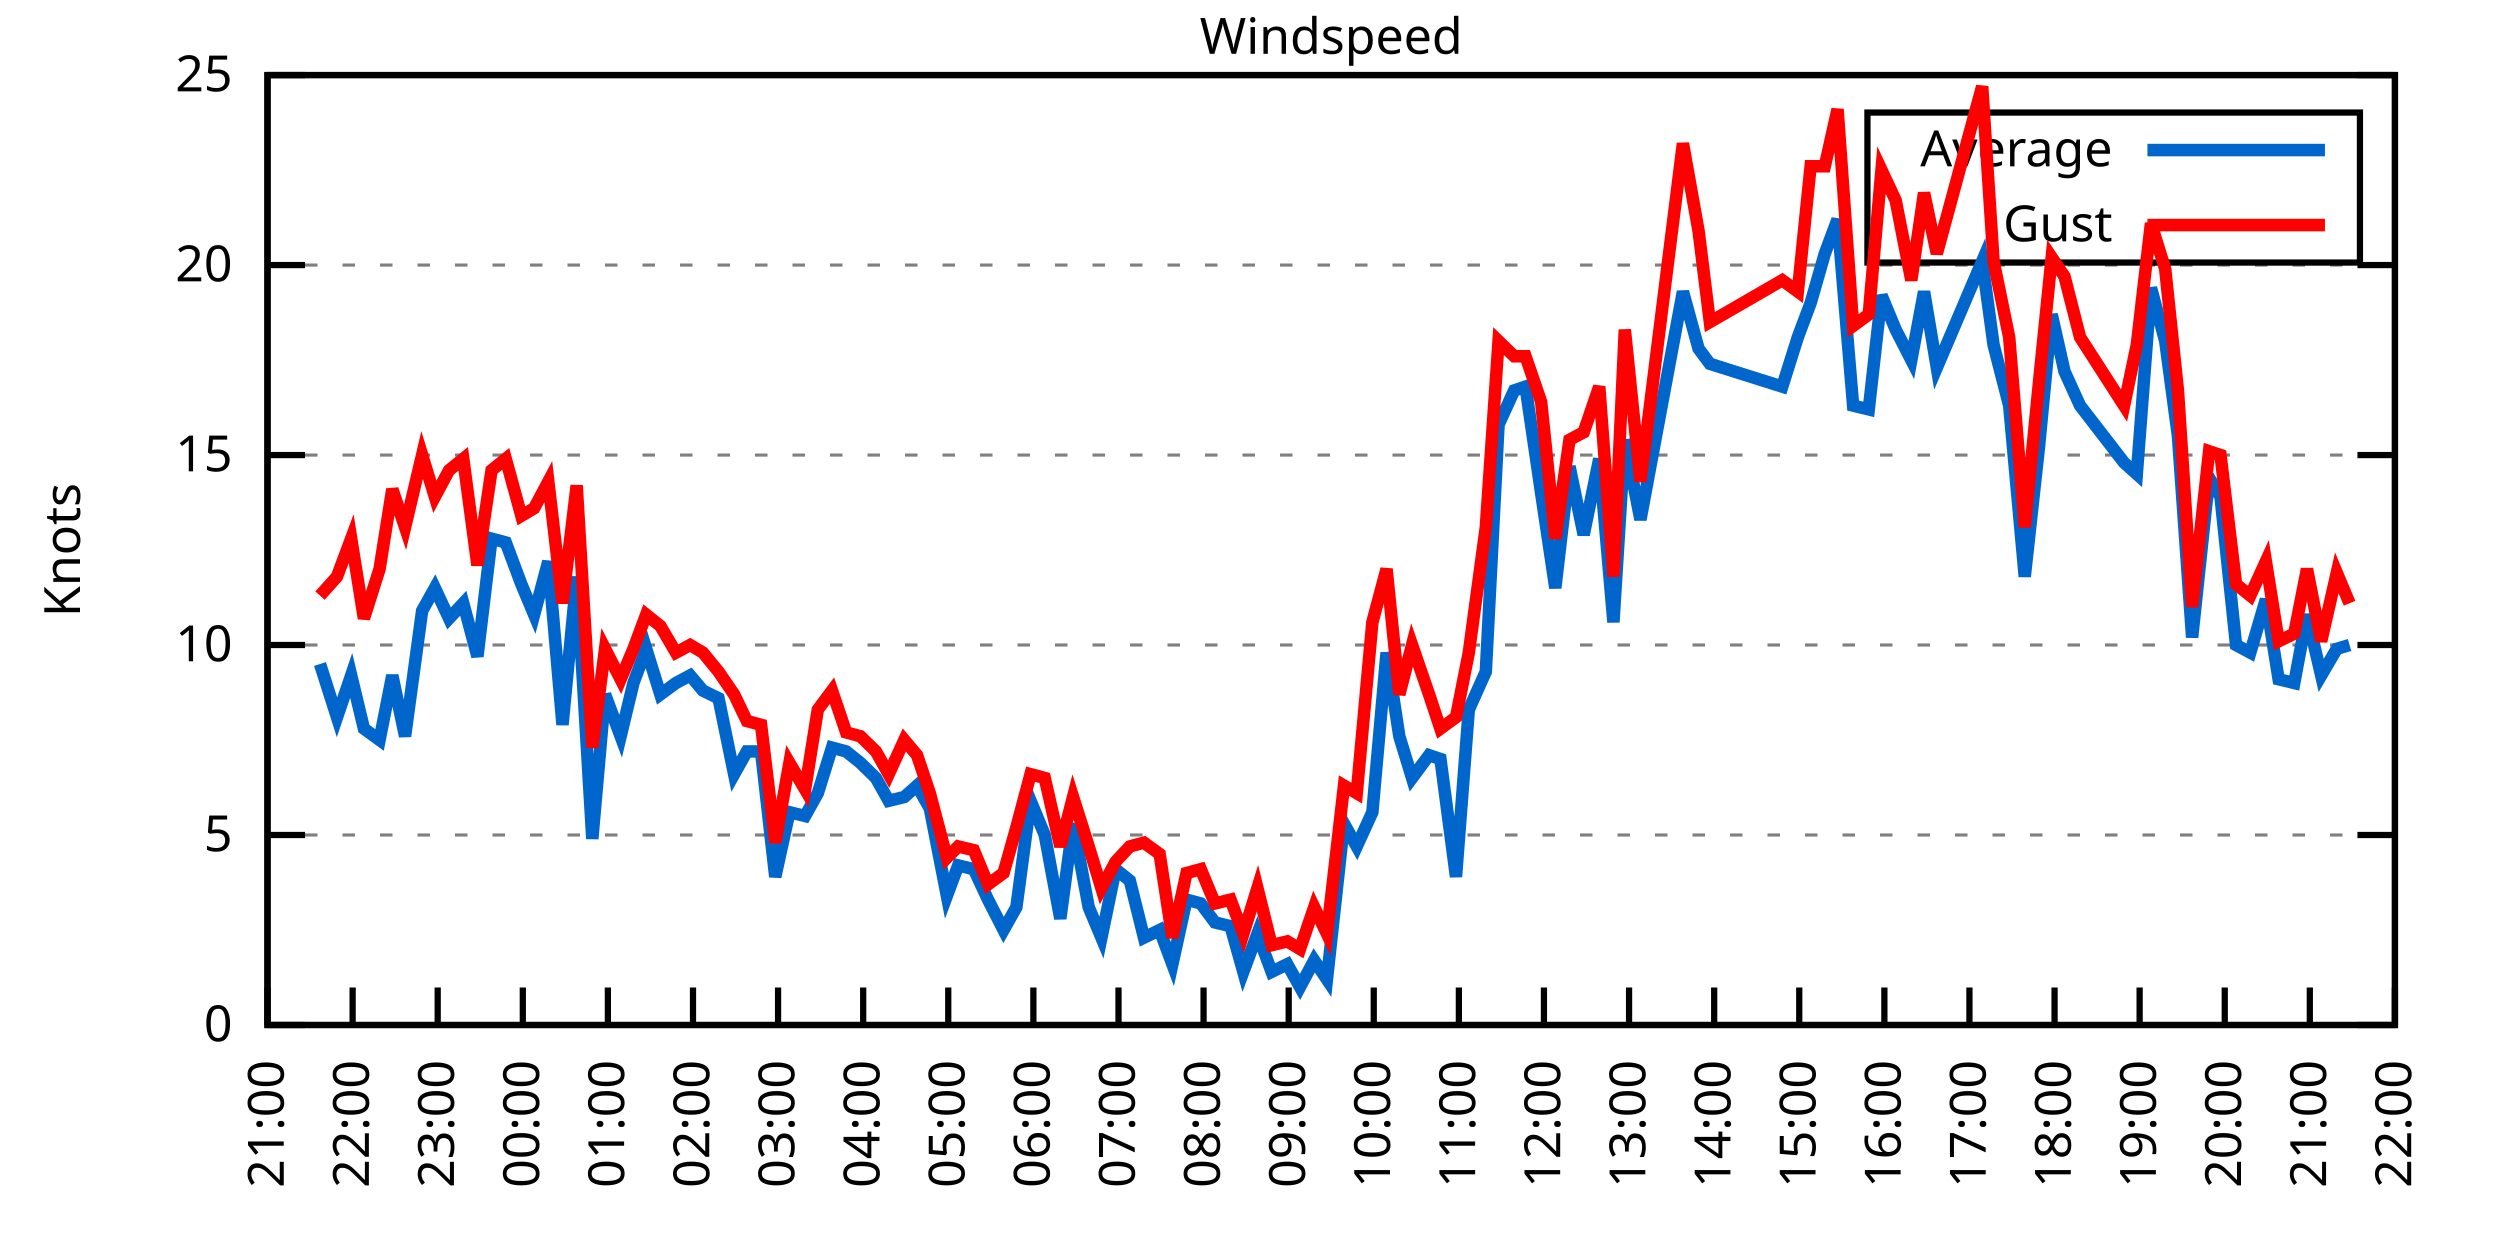
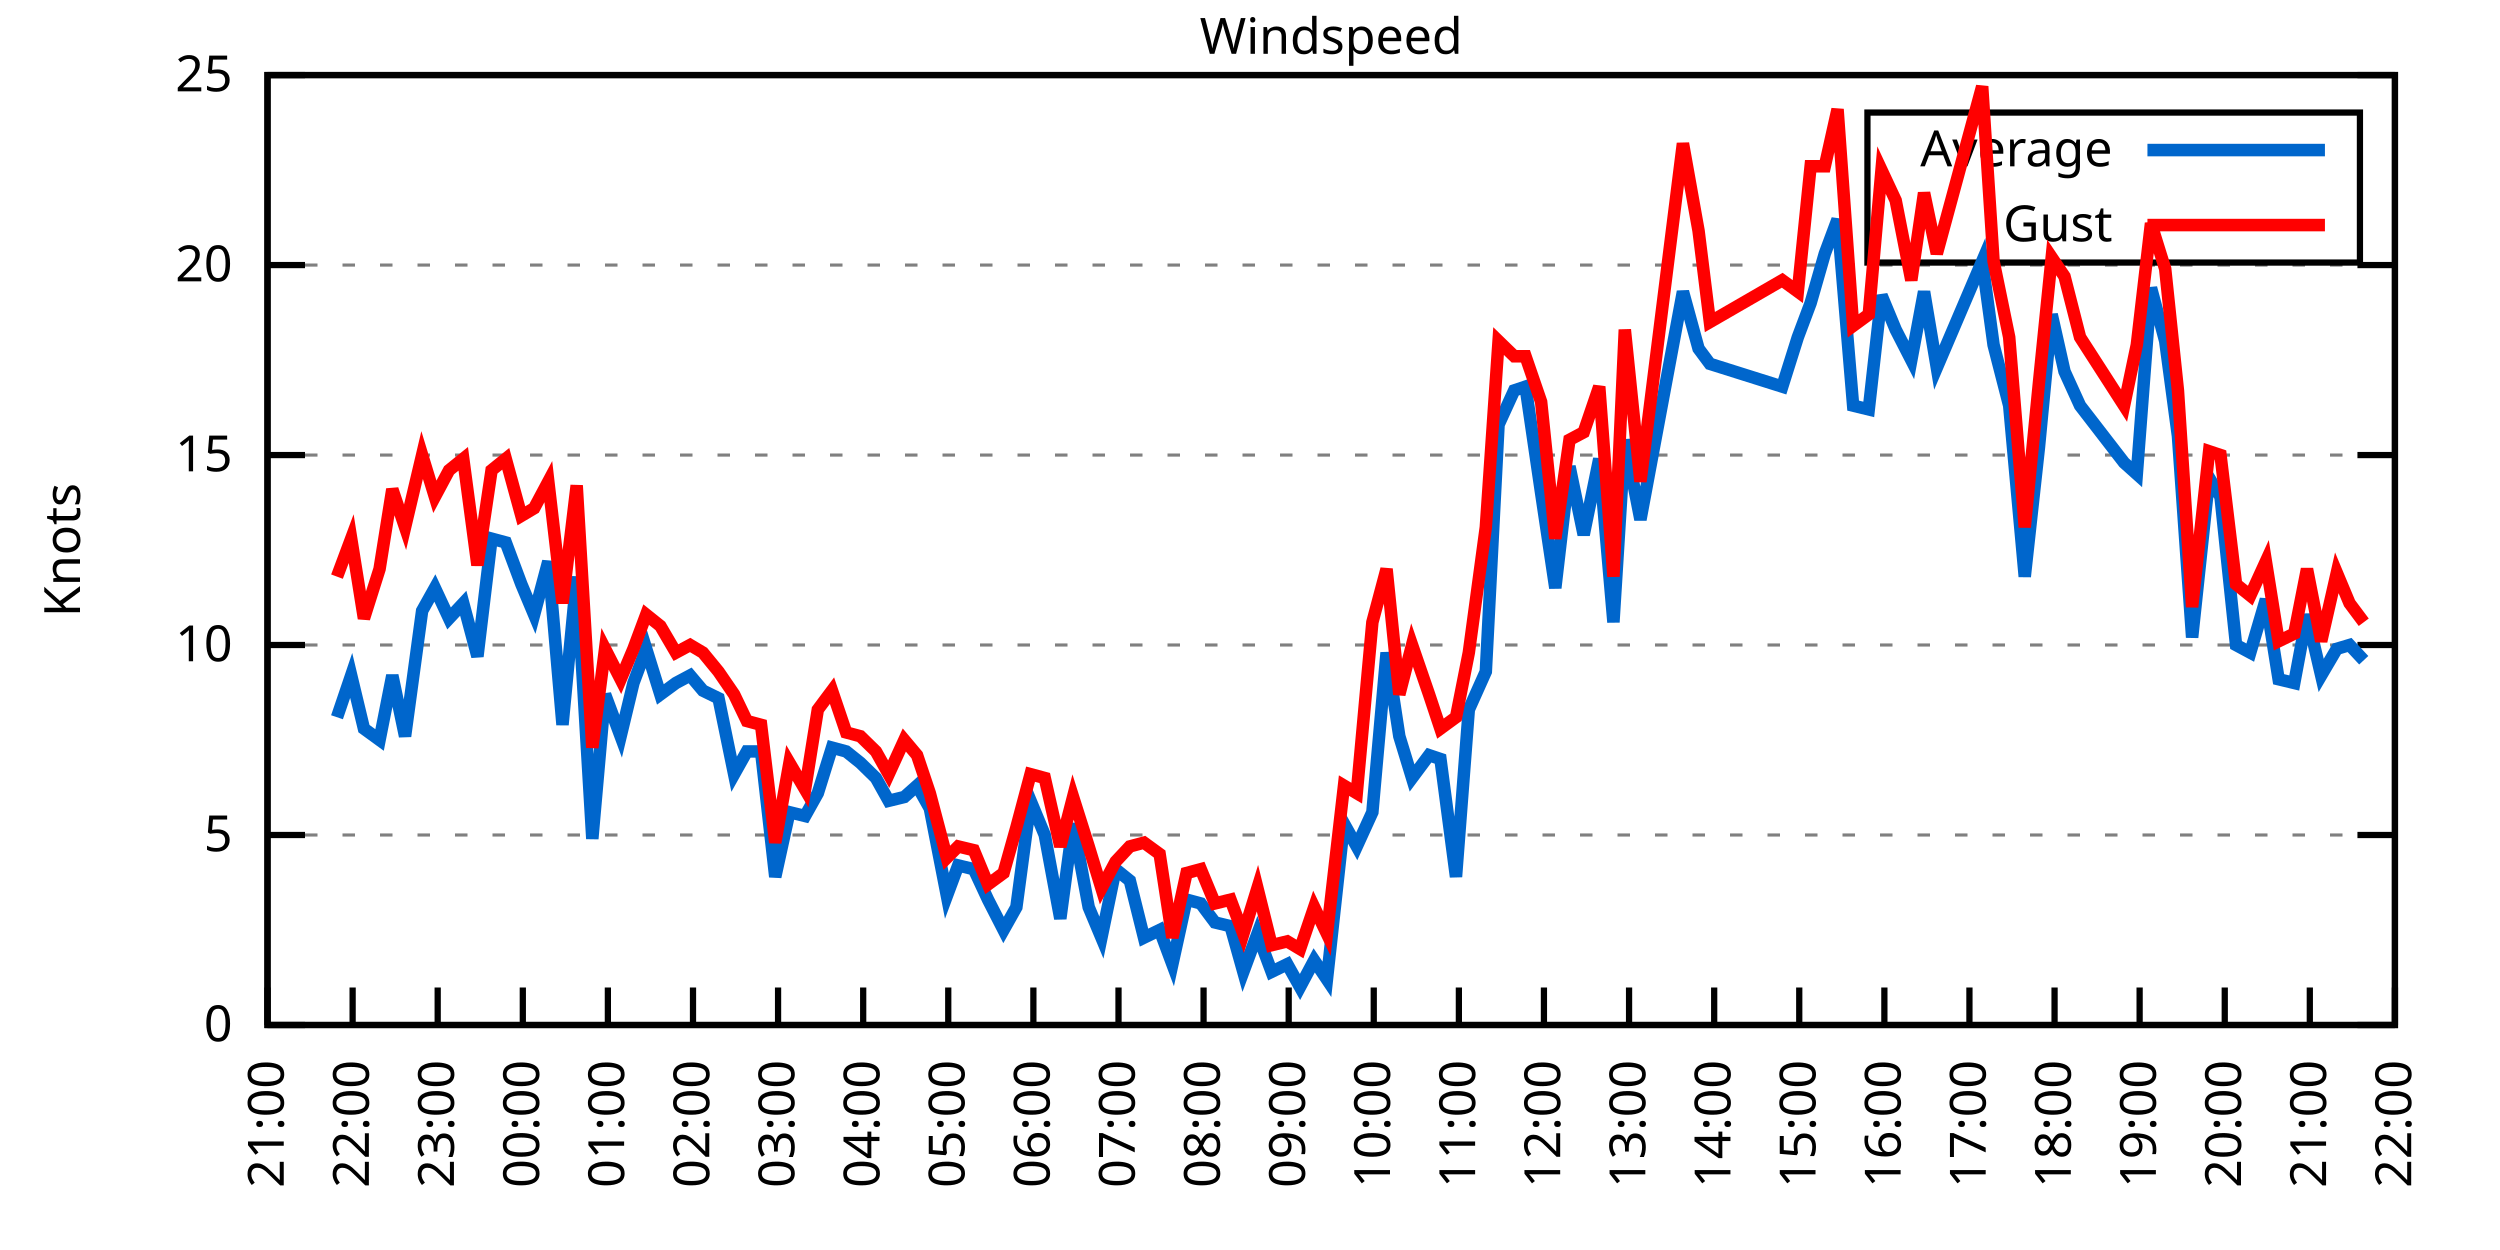
<svg xmlns="http://www.w3.org/2000/svg" xmlns:xlink="http://www.w3.org/1999/xlink" width="400" height="200" viewBox="0 0 400 200">
  <g id="gnuplot_canvas">
    <rect x="0" y="0" width="400" height="200" fill="none" />
    <defs>
      <circle id="gpDot" r="0.5" stroke-width="0.5" stroke="currentColor" />
      <path id="gpPt0" stroke-width="0.333" stroke="currentColor" d="M-1,0 h2 M0,-1 v2" />
      <path id="gpPt1" stroke-width="0.333" stroke="currentColor" d="M-1,-1 L1,1 M1,-1 L-1,1" />
      <path id="gpPt2" stroke-width="0.333" stroke="currentColor" d="M-1,0 L1,0 M0,-1 L0,1 M-1,-1 L1,1 M-1,1 L1,-1" />
      <rect id="gpPt3" stroke-width="0.333" stroke="currentColor" x="-1" y="-1" width="2" height="2" />
      <rect id="gpPt4" stroke-width="0.333" stroke="currentColor" fill="currentColor" x="-1" y="-1" width="2" height="2" />
      <circle id="gpPt5" stroke-width="0.333" stroke="currentColor" cx="0" cy="0" r="1" />
      <use xlink:href="#gpPt5" id="gpPt6" fill="currentColor" stroke="none" />
      <path id="gpPt7" stroke-width="0.333" stroke="currentColor" d="M0,-1.33 L-1.33,0.67 L1.33,0.67 z" />
      <use xlink:href="#gpPt7" id="gpPt8" fill="currentColor" stroke="none" />
      <use xlink:href="#gpPt7" id="gpPt9" stroke="currentColor" transform="rotate(180)" />
      <use xlink:href="#gpPt9" id="gpPt10" fill="currentColor" stroke="none" />
      <use xlink:href="#gpPt3" id="gpPt11" stroke="currentColor" transform="rotate(45)" />
      <use xlink:href="#gpPt11" id="gpPt12" fill="currentColor" stroke="none" />
      <path id="gpPt13" stroke-width="0.333" stroke="currentColor" d="M0,1.330 L1.265,0.411 L0.782,-1.067 L-0.782,-1.076 L-1.265,0.411 z" />
      <use xlink:href="#gpPt13" id="gpPt14" fill="currentColor" stroke="none" />
      <filter id="textbox" filterUnits="objectBoundingBox" x="0" y="0" height="1" width="1">
        <feFlood flood-color="white" flood-opacity="1" result="bgnd" />
        <feComposite in="SourceGraphic" in2="bgnd" operator="atop" />
      </filter>
      <filter id="greybox" filterUnits="objectBoundingBox" x="0" y="0" height="1" width="1">
        <feFlood flood-color="lightgrey" flood-opacity="1" result="grey" />
        <feComposite in="SourceGraphic" in2="grey" operator="atop" />
      </filter>
    </defs>
    <g fill="none" color="white" stroke="currentColor" stroke-width="1.00" stroke-linecap="butt" stroke-linejoin="miter">
</g>
    <g fill="none" color="black" stroke="currentColor" stroke-width="1.00" stroke-linecap="butt" stroke-linejoin="miter">
      <g stroke="none" shape-rendering="crispEdges">
        <polygon fill="rgb(255, 255, 255)" points="42.80,164.00 383.18,164.00 383.18,12.02 42.80,12.02 " />
      </g>
    </g>
    <g fill="none" color="black" stroke="currentColor" stroke-width="1.00" stroke-linecap="butt" stroke-linejoin="miter">
</g>
    <g fill="none" color="black" stroke="black" stroke-width="0.50" stroke-linecap="butt" stroke-linejoin="miter">
</g>
    <g fill="none" color="gray" stroke="currentColor" stroke-width="0.50" stroke-linecap="butt" stroke-linejoin="miter">
      <path stroke="gray" stroke-dasharray="2,4" class="gridline" d="M42.80,164.00 L383.19,164.00  " />
    </g>
    <g fill="none" color="gray" stroke="gray" stroke-width="1.00" stroke-linecap="butt" stroke-linejoin="miter">
</g>
    <g fill="none" color="black" stroke="currentColor" stroke-width="1.00" stroke-linecap="butt" stroke-linejoin="miter">
      <path stroke="black" d="M42.80,164.00 L48.80,164.00 M383.19,164.00 L377.19,164.00  " />
      <g transform="translate(37.20,166.60)" stroke="none" fill="black" font-family="Sans" font-size="8.00" text-anchor="end">
        <text>
          <tspan font-family="Sans"> 0</tspan>
        </text>
      </g>
    </g>
    <g fill="none" color="black" stroke="currentColor" stroke-width="1.00" stroke-linecap="butt" stroke-linejoin="miter">
</g>
    <g fill="none" color="black" stroke="black" stroke-width="0.50" stroke-linecap="butt" stroke-linejoin="miter">
</g>
    <g fill="none" color="gray" stroke="currentColor" stroke-width="0.50" stroke-linecap="butt" stroke-linejoin="miter">
      <path stroke="gray" stroke-dasharray="2,4" class="gridline" d="M42.80,133.60 L383.19,133.60  " />
    </g>
    <g fill="none" color="gray" stroke="gray" stroke-width="1.00" stroke-linecap="butt" stroke-linejoin="miter">
</g>
    <g fill="none" color="black" stroke="currentColor" stroke-width="1.00" stroke-linecap="butt" stroke-linejoin="miter">
      <path stroke="black" d="M42.80,133.60 L48.80,133.60 M383.19,133.60 L377.19,133.60  " />
      <g transform="translate(37.20,136.20)" stroke="none" fill="black" font-family="Sans" font-size="8.00" text-anchor="end">
        <text>
          <tspan font-family="Sans"> 5</tspan>
        </text>
      </g>
    </g>
    <g fill="none" color="black" stroke="currentColor" stroke-width="1.00" stroke-linecap="butt" stroke-linejoin="miter">
</g>
    <g fill="none" color="black" stroke="black" stroke-width="0.50" stroke-linecap="butt" stroke-linejoin="miter">
</g>
    <g fill="none" color="gray" stroke="currentColor" stroke-width="0.50" stroke-linecap="butt" stroke-linejoin="miter">
      <path stroke="gray" stroke-dasharray="2,4" class="gridline" d="M42.80,103.20 L383.19,103.20  " />
    </g>
    <g fill="none" color="gray" stroke="gray" stroke-width="1.00" stroke-linecap="butt" stroke-linejoin="miter">
</g>
    <g fill="none" color="black" stroke="currentColor" stroke-width="1.00" stroke-linecap="butt" stroke-linejoin="miter">
      <path stroke="black" d="M42.80,103.20 L48.80,103.20 M383.19,103.20 L377.19,103.20  " />
      <g transform="translate(37.20,105.80)" stroke="none" fill="black" font-family="Sans" font-size="8.00" text-anchor="end">
        <text>
          <tspan font-family="Sans"> 10</tspan>
        </text>
      </g>
    </g>
    <g fill="none" color="black" stroke="currentColor" stroke-width="1.00" stroke-linecap="butt" stroke-linejoin="miter">
</g>
    <g fill="none" color="black" stroke="black" stroke-width="0.50" stroke-linecap="butt" stroke-linejoin="miter">
</g>
    <g fill="none" color="gray" stroke="currentColor" stroke-width="0.50" stroke-linecap="butt" stroke-linejoin="miter">
      <path stroke="gray" stroke-dasharray="2,4" class="gridline" d="M42.80,72.81 L383.19,72.81  " />
    </g>
    <g fill="none" color="gray" stroke="gray" stroke-width="1.00" stroke-linecap="butt" stroke-linejoin="miter">
</g>
    <g fill="none" color="black" stroke="currentColor" stroke-width="1.00" stroke-linecap="butt" stroke-linejoin="miter">
      <path stroke="black" d="M42.80,72.81 L48.80,72.81 M383.19,72.81 L377.19,72.81  " />
      <g transform="translate(37.20,75.41)" stroke="none" fill="black" font-family="Sans" font-size="8.00" text-anchor="end">
        <text>
          <tspan font-family="Sans"> 15</tspan>
        </text>
      </g>
    </g>
    <g fill="none" color="black" stroke="currentColor" stroke-width="1.00" stroke-linecap="butt" stroke-linejoin="miter">
</g>
    <g fill="none" color="black" stroke="black" stroke-width="0.50" stroke-linecap="butt" stroke-linejoin="miter">
</g>
    <g fill="none" color="gray" stroke="currentColor" stroke-width="0.50" stroke-linecap="butt" stroke-linejoin="miter">
      <path stroke="gray" stroke-dasharray="2,4" class="gridline" d="M42.80,42.41 L383.19,42.41  " />
    </g>
    <g fill="none" color="gray" stroke="gray" stroke-width="1.00" stroke-linecap="butt" stroke-linejoin="miter">
</g>
    <g fill="none" color="black" stroke="currentColor" stroke-width="1.00" stroke-linecap="butt" stroke-linejoin="miter">
      <path stroke="black" d="M42.80,42.41 L48.80,42.41 M383.19,42.41 L377.19,42.41  " />
      <g transform="translate(37.20,45.01)" stroke="none" fill="black" font-family="Sans" font-size="8.00" text-anchor="end">
        <text>
          <tspan font-family="Sans"> 20</tspan>
        </text>
      </g>
    </g>
    <g fill="none" color="black" stroke="currentColor" stroke-width="1.00" stroke-linecap="butt" stroke-linejoin="miter">
</g>
    <g fill="none" color="black" stroke="black" stroke-width="0.50" stroke-linecap="butt" stroke-linejoin="miter">
</g>
    <g fill="none" color="gray" stroke="currentColor" stroke-width="0.50" stroke-linecap="butt" stroke-linejoin="miter">
      <path stroke="gray" stroke-dasharray="2,4" class="gridline" d="M42.80,12.01 L383.19,12.01  " />
    </g>
    <g fill="none" color="gray" stroke="gray" stroke-width="1.00" stroke-linecap="butt" stroke-linejoin="miter">
</g>
    <g fill="none" color="black" stroke="currentColor" stroke-width="1.00" stroke-linecap="butt" stroke-linejoin="miter">
      <path stroke="black" d="M42.80,12.01 L48.80,12.01 M383.19,12.01 L377.19,12.01  " />
      <g transform="translate(37.20,14.61)" stroke="none" fill="black" font-family="Sans" font-size="8.00" text-anchor="end">
        <text>
          <tspan font-family="Sans"> 25</tspan>
        </text>
      </g>
    </g>
    <g fill="none" color="black" stroke="currentColor" stroke-width="1.00" stroke-linecap="butt" stroke-linejoin="miter">
      <path stroke="black" d="M42.80,164.00 L42.80,158.00  " />
      <g transform="translate(45.40,169.60) rotate(270.00)" stroke="none" fill="black" font-family="Sans" font-size="8.00" text-anchor="end">
        <text>
          <tspan font-family="Sans">21:00</tspan>
        </text>
      </g>
    </g>
    <g fill="none" color="black" stroke="currentColor" stroke-width="1.00" stroke-linecap="butt" stroke-linejoin="miter">
      <path stroke="black" d="M56.42,164.00 L56.42,158.00  " />
      <g transform="translate(59.02,169.60) rotate(270.00)" stroke="none" fill="black" font-family="Sans" font-size="8.00" text-anchor="end">
        <text>
          <tspan font-family="Sans">22:00</tspan>
        </text>
      </g>
    </g>
    <g fill="none" color="black" stroke="currentColor" stroke-width="1.00" stroke-linecap="butt" stroke-linejoin="miter">
      <path stroke="black" d="M70.03,164.00 L70.03,158.00  " />
      <g transform="translate(72.63,169.60) rotate(270.00)" stroke="none" fill="black" font-family="Sans" font-size="8.00" text-anchor="end">
        <text>
          <tspan font-family="Sans">23:00</tspan>
        </text>
      </g>
    </g>
    <g fill="none" color="black" stroke="currentColor" stroke-width="1.00" stroke-linecap="butt" stroke-linejoin="miter">
      <path stroke="black" d="M83.65,164.00 L83.65,158.00  " />
      <g transform="translate(86.25,169.60) rotate(270.00)" stroke="none" fill="black" font-family="Sans" font-size="8.00" text-anchor="end">
        <text>
          <tspan font-family="Sans">00:00</tspan>
        </text>
      </g>
    </g>
    <g fill="none" color="black" stroke="currentColor" stroke-width="1.00" stroke-linecap="butt" stroke-linejoin="miter">
      <path stroke="black" d="M97.26,164.00 L97.26,158.00  " />
      <g transform="translate(99.86,169.60) rotate(270.00)" stroke="none" fill="black" font-family="Sans" font-size="8.00" text-anchor="end">
        <text>
          <tspan font-family="Sans">01:00</tspan>
        </text>
      </g>
    </g>
    <g fill="none" color="black" stroke="currentColor" stroke-width="1.00" stroke-linecap="butt" stroke-linejoin="miter">
      <path stroke="black" d="M110.88,164.00 L110.88,158.00  " />
      <g transform="translate(113.48,169.60) rotate(270.00)" stroke="none" fill="black" font-family="Sans" font-size="8.00" text-anchor="end">
        <text>
          <tspan font-family="Sans">02:00</tspan>
        </text>
      </g>
    </g>
    <g fill="none" color="black" stroke="currentColor" stroke-width="1.00" stroke-linecap="butt" stroke-linejoin="miter">
      <path stroke="black" d="M124.49,164.00 L124.49,158.00  " />
      <g transform="translate(127.09,169.60) rotate(270.00)" stroke="none" fill="black" font-family="Sans" font-size="8.00" text-anchor="end">
        <text>
          <tspan font-family="Sans">03:00</tspan>
        </text>
      </g>
    </g>
    <g fill="none" color="black" stroke="currentColor" stroke-width="1.00" stroke-linecap="butt" stroke-linejoin="miter">
      <path stroke="black" d="M138.11,164.00 L138.11,158.00  " />
      <g transform="translate(140.71,169.60) rotate(270.00)" stroke="none" fill="black" font-family="Sans" font-size="8.00" text-anchor="end">
        <text>
          <tspan font-family="Sans">04:00</tspan>
        </text>
      </g>
    </g>
    <g fill="none" color="black" stroke="currentColor" stroke-width="1.00" stroke-linecap="butt" stroke-linejoin="miter">
      <path stroke="black" d="M151.72,164.00 L151.72,158.00  " />
      <g transform="translate(154.32,169.60) rotate(270.00)" stroke="none" fill="black" font-family="Sans" font-size="8.00" text-anchor="end">
        <text>
          <tspan font-family="Sans">05:00</tspan>
        </text>
      </g>
    </g>
    <g fill="none" color="black" stroke="currentColor" stroke-width="1.00" stroke-linecap="butt" stroke-linejoin="miter">
      <path stroke="black" d="M165.34,164.00 L165.34,158.00  " />
      <g transform="translate(167.94,169.60) rotate(270.00)" stroke="none" fill="black" font-family="Sans" font-size="8.00" text-anchor="end">
        <text>
          <tspan font-family="Sans">06:00</tspan>
        </text>
      </g>
    </g>
    <g fill="none" color="black" stroke="currentColor" stroke-width="1.00" stroke-linecap="butt" stroke-linejoin="miter">
      <path stroke="black" d="M178.96,164.00 L178.96,158.00  " />
      <g transform="translate(181.56,169.60) rotate(270.00)" stroke="none" fill="black" font-family="Sans" font-size="8.00" text-anchor="end">
        <text>
          <tspan font-family="Sans">07:00</tspan>
        </text>
      </g>
    </g>
    <g fill="none" color="black" stroke="currentColor" stroke-width="1.00" stroke-linecap="butt" stroke-linejoin="miter">
      <path stroke="black" d="M192.57,164.00 L192.57,158.00  " />
      <g transform="translate(195.17,169.60) rotate(270.00)" stroke="none" fill="black" font-family="Sans" font-size="8.00" text-anchor="end">
        <text>
          <tspan font-family="Sans">08:00</tspan>
        </text>
      </g>
    </g>
    <g fill="none" color="black" stroke="currentColor" stroke-width="1.00" stroke-linecap="butt" stroke-linejoin="miter">
      <path stroke="black" d="M206.19,164.00 L206.19,158.00  " />
      <g transform="translate(208.79,169.60) rotate(270.00)" stroke="none" fill="black" font-family="Sans" font-size="8.00" text-anchor="end">
        <text>
          <tspan font-family="Sans">09:00</tspan>
        </text>
      </g>
    </g>
    <g fill="none" color="black" stroke="currentColor" stroke-width="1.00" stroke-linecap="butt" stroke-linejoin="miter">
      <path stroke="black" d="M219.80,164.00 L219.80,158.00  " />
      <g transform="translate(222.40,169.60) rotate(270.00)" stroke="none" fill="black" font-family="Sans" font-size="8.00" text-anchor="end">
        <text>
          <tspan font-family="Sans">10:00</tspan>
        </text>
      </g>
    </g>
    <g fill="none" color="black" stroke="currentColor" stroke-width="1.00" stroke-linecap="butt" stroke-linejoin="miter">
      <path stroke="black" d="M233.42,164.00 L233.42,158.00  " />
      <g transform="translate(236.02,169.60) rotate(270.00)" stroke="none" fill="black" font-family="Sans" font-size="8.00" text-anchor="end">
        <text>
          <tspan font-family="Sans">11:00</tspan>
        </text>
      </g>
    </g>
    <g fill="none" color="black" stroke="currentColor" stroke-width="1.00" stroke-linecap="butt" stroke-linejoin="miter">
      <path stroke="black" d="M247.03,164.00 L247.03,158.00  " />
      <g transform="translate(249.63,169.60) rotate(270.00)" stroke="none" fill="black" font-family="Sans" font-size="8.00" text-anchor="end">
        <text>
          <tspan font-family="Sans">12:00</tspan>
        </text>
      </g>
    </g>
    <g fill="none" color="black" stroke="currentColor" stroke-width="1.00" stroke-linecap="butt" stroke-linejoin="miter">
      <path stroke="black" d="M260.65,164.00 L260.65,158.00  " />
      <g transform="translate(263.25,169.60) rotate(270.00)" stroke="none" fill="black" font-family="Sans" font-size="8.00" text-anchor="end">
        <text>
          <tspan font-family="Sans">13:00</tspan>
        </text>
      </g>
    </g>
    <g fill="none" color="black" stroke="currentColor" stroke-width="1.00" stroke-linecap="butt" stroke-linejoin="miter">
      <path stroke="black" d="M274.27,164.00 L274.27,158.00  " />
      <g transform="translate(276.87,169.60) rotate(270.00)" stroke="none" fill="black" font-family="Sans" font-size="8.00" text-anchor="end">
        <text>
          <tspan font-family="Sans">14:00</tspan>
        </text>
      </g>
    </g>
    <g fill="none" color="black" stroke="currentColor" stroke-width="1.00" stroke-linecap="butt" stroke-linejoin="miter">
      <path stroke="black" d="M287.88,164.00 L287.88,158.00  " />
      <g transform="translate(290.48,169.60) rotate(270.00)" stroke="none" fill="black" font-family="Sans" font-size="8.00" text-anchor="end">
        <text>
          <tspan font-family="Sans">15:00</tspan>
        </text>
      </g>
    </g>
    <g fill="none" color="black" stroke="currentColor" stroke-width="1.00" stroke-linecap="butt" stroke-linejoin="miter">
      <path stroke="black" d="M301.50,164.00 L301.50,158.00  " />
      <g transform="translate(304.10,169.60) rotate(270.00)" stroke="none" fill="black" font-family="Sans" font-size="8.00" text-anchor="end">
        <text>
          <tspan font-family="Sans">16:00</tspan>
        </text>
      </g>
    </g>
    <g fill="none" color="black" stroke="currentColor" stroke-width="1.00" stroke-linecap="butt" stroke-linejoin="miter">
      <path stroke="black" d="M315.11,164.00 L315.11,158.00  " />
      <g transform="translate(317.71,169.60) rotate(270.00)" stroke="none" fill="black" font-family="Sans" font-size="8.00" text-anchor="end">
        <text>
          <tspan font-family="Sans">17:00</tspan>
        </text>
      </g>
    </g>
    <g fill="none" color="black" stroke="currentColor" stroke-width="1.00" stroke-linecap="butt" stroke-linejoin="miter">
      <path stroke="black" d="M328.73,164.00 L328.73,158.00  " />
      <g transform="translate(331.33,169.60) rotate(270.00)" stroke="none" fill="black" font-family="Sans" font-size="8.00" text-anchor="end">
        <text>
          <tspan font-family="Sans">18:00</tspan>
        </text>
      </g>
    </g>
    <g fill="none" color="black" stroke="currentColor" stroke-width="1.00" stroke-linecap="butt" stroke-linejoin="miter">
      <path stroke="black" d="M342.34,164.00 L342.34,158.00  " />
      <g transform="translate(344.94,169.60) rotate(270.00)" stroke="none" fill="black" font-family="Sans" font-size="8.00" text-anchor="end">
        <text>
          <tspan font-family="Sans">19:00</tspan>
        </text>
      </g>
    </g>
    <g fill="none" color="black" stroke="currentColor" stroke-width="1.00" stroke-linecap="butt" stroke-linejoin="miter">
      <path stroke="black" d="M355.96,164.00 L355.96,158.00  " />
      <g transform="translate(358.56,169.60) rotate(270.00)" stroke="none" fill="black" font-family="Sans" font-size="8.00" text-anchor="end">
        <text>
          <tspan font-family="Sans">20:00</tspan>
        </text>
      </g>
    </g>
    <g fill="none" color="black" stroke="currentColor" stroke-width="1.00" stroke-linecap="butt" stroke-linejoin="miter">
      <path stroke="black" d="M369.57,164.00 L369.57,158.00  " />
      <g transform="translate(372.17,169.60) rotate(270.00)" stroke="none" fill="black" font-family="Sans" font-size="8.00" text-anchor="end">
        <text>
          <tspan font-family="Sans">21:00</tspan>
        </text>
      </g>
    </g>
    <g fill="none" color="black" stroke="currentColor" stroke-width="1.00" stroke-linecap="butt" stroke-linejoin="miter">
      <path stroke="black" d="M383.19,164.00 L383.19,158.00  " />
      <g transform="translate(385.79,169.60) rotate(270.00)" stroke="none" fill="black" font-family="Sans" font-size="8.00" text-anchor="end">
        <text>
          <tspan font-family="Sans">22:00</tspan>
        </text>
      </g>
    </g>
    <g fill="none" color="black" stroke="currentColor" stroke-width="1.00" stroke-linecap="butt" stroke-linejoin="miter">
</g>
    <g fill="none" color="black" stroke="currentColor" stroke-width="1.00" stroke-linecap="butt" stroke-linejoin="miter">
      <path stroke="black" d="M42.80,12.01 L42.80,164.00 L383.19,164.00 L383.19,12.01 L42.80,12.01 Z  " />
    </g>
    <g fill="none" color="black" stroke="currentColor" stroke-width="1.00" stroke-linecap="butt" stroke-linejoin="miter">
</g>
    <g fill="none" color="black" stroke="currentColor" stroke-width="1.00" stroke-linecap="butt" stroke-linejoin="miter">
      <path stroke="black" d="M298.79,42.01 L298.79,18.01 L377.59,18.01 L377.59,42.01 L298.79,42.01 Z  " />
    </g>
    <g id="Windspeed_plot_1">
      <g fill="none" color="white" stroke="black" stroke-width="2.00" stroke-linecap="butt" stroke-linejoin="miter">
</g>
      <g fill="none" color="black" stroke="currentColor" stroke-width="2.00" stroke-linecap="butt" stroke-linejoin="miter">
        <g transform="translate(337.99,26.61)" stroke="none" fill="black" font-family="Sans" font-size="8.00" text-anchor="end">
          <text>
            <tspan font-family="Sans">Average</tspan>
          </text>
        </g>
      </g>
      <g fill="none" color="black" stroke="currentColor" stroke-width="2.00" stroke-linecap="butt" stroke-linejoin="miter">
-         <path stroke="rgb(  0, 102, 204)" d="M343.59,24.01 L371.99,24.01 M51.20,106.24 L53.92,114.76 L56.19,108.07 L58.23,116.58 L60.73,118.40 L62.77,108.07   L64.81,117.80 L67.54,97.73 L69.58,94.08 L71.85,98.95 L74.12,96.52 L76.39,105.03 L78.65,86.18 L80.92,86.79   L83.42,93.48 L85.46,98.34 L87.73,89.83 L90.00,115.97 L92.27,92.26 L94.77,134.21 L96.81,111.11 L99.30,117.80   L101.35,109.28 L103.39,103.81 L105.66,111.11 L108.15,109.28 L110.42,108.07 L112.47,110.50 L114.96,111.72 L117.46,123.87   L119.50,120.23 L121.77,120.23 L124.04,140.29 L126.31,129.95 L128.81,130.56 L130.85,126.91 L133.12,119.62 L135.39,120.23   L137.66,122.05 L140.15,124.48 L142.19,128.13 L144.69,127.52 L146.73,125.70 L148.77,129.35 L151.50,143.33 L153.31,138.47   L155.81,139.07 L158.08,143.94 L160.57,148.80 L162.62,145.15 L164.89,128.13 L167.16,133.60 L169.65,146.98 L171.69,131.78   L174.19,145.15 L176.23,150.02 L178.50,139.07 L180.77,140.90 L183.04,150.02 L185.54,148.80 L187.58,154.27 L189.85,143.94   L192.12,144.55 L194.39,147.59 L196.88,148.19 L198.93,155.49 L201.19,149.41 L203.46,155.49 L205.96,154.27 L208.00,157.92   L210.27,153.66 L212.31,156.70 L215.04,131.78 L217.08,135.43 L219.58,129.95 L221.85,104.42 L223.89,117.80 L225.93,124.48   L228.65,120.83 L230.47,121.44 L232.96,140.29 L235.01,113.54 L237.73,107.46 L239.77,67.94 L242.27,62.47 L244.08,61.86   L246.58,78.89 L248.85,94.08 L251.12,74.63 L253.39,85.57 L255.88,73.41 L258.15,99.56 L259.97,70.37 L262.47,83.14   L269.27,46.66 L271.77,55.78 L273.58,58.21 L285.16,61.86 L287.65,53.96 L289.70,48.49 L291.97,40.58 L294.01,35.11   L296.50,64.90 L299.00,65.51 L301.04,47.27 L303.31,52.74 L305.81,57.61 L307.85,46.66 L309.89,58.82 L317.15,41.80   L318.97,55.18 L321.47,64.90 L323.96,92.26 L326.23,71.59 L328.27,50.31 L330.32,59.43 L332.81,64.90 L339.85,74.02   L341.89,75.85 L344.16,46.06 L346.43,54.57 L348.47,69.77 L350.74,101.99 L353.46,76.45 L355.28,79.49 L357.77,103.20   L360.04,104.42 L362.54,95.91 L364.58,108.68 L367.08,109.28 L369.12,98.34 L371.39,108.07 L373.89,103.81 L375.93,103.20    " />
+         <path stroke="rgb(  0, 102, 204)" d="M343.59,24.01 L371.99,24.01 M53.92,114.76 L56.19,108.07 L58.23,116.58 L60.73,118.40 L62.77,108.07 L64.81,117.80   L67.54,97.73 L69.58,94.08 L71.85,98.95 L74.12,96.52 L76.39,105.03 L78.65,86.18 L80.92,86.79 L83.42,93.48   L85.46,98.34 L87.73,89.83 L90.00,115.97 L92.27,92.26 L94.77,134.21 L96.81,111.11 L99.30,117.80 L101.35,109.28   L103.39,103.81 L105.66,111.11 L108.15,109.28 L110.42,108.07 L112.47,110.50 L114.96,111.72 L117.46,123.87 L119.50,120.23   L121.77,120.23 L124.04,140.29 L126.31,129.95 L128.81,130.56 L130.85,126.91 L133.12,119.62 L135.39,120.23 L137.66,122.05   L140.15,124.48 L142.19,128.13 L144.69,127.52 L146.73,125.70 L148.77,129.35 L151.50,143.33 L153.31,138.47 L155.81,139.07   L158.08,143.94 L160.57,148.80 L162.62,145.15 L164.89,128.13 L167.16,133.60 L169.65,146.98 L171.69,131.78 L174.19,145.15   L176.23,150.02 L178.50,139.07 L180.77,140.90 L183.04,150.02 L185.54,148.80 L187.58,154.27 L189.85,143.94 L192.12,144.55   L194.39,147.59 L196.88,148.19 L198.93,155.49 L201.19,149.41 L203.46,155.49 L205.96,154.27 L208.00,157.92 L210.27,153.66   L212.31,156.70 L215.04,131.78 L217.08,135.43 L219.58,129.95 L221.85,104.42 L223.89,117.80 L225.93,124.48 L228.65,120.83   L230.47,121.44 L232.96,140.29 L235.01,113.54 L237.73,107.46 L239.77,67.94 L242.27,62.47 L244.08,61.86 L246.58,78.89   L248.85,94.08 L251.12,74.63 L253.39,85.57 L255.88,73.41 L258.15,99.56 L259.97,70.37 L262.47,83.14 L269.27,46.66   L271.77,55.78 L273.58,58.21 L285.16,61.86 L287.65,53.96 L289.70,48.49 L291.97,40.58 L294.01,35.11 L296.50,64.90   L299.00,65.51 L301.04,47.27 L303.31,52.74 L305.81,57.61 L307.85,46.66 L309.89,58.82 L317.15,41.80 L318.97,55.18   L321.47,64.90 L323.96,92.26 L326.23,71.59 L328.27,50.31 L330.32,59.43 L332.81,64.90 L339.85,74.02 L341.89,75.85   L344.16,46.06 L346.43,54.57 L348.47,69.77 L350.74,101.99 L353.46,76.45 L355.28,79.49 L357.77,103.20 L360.04,104.42   L362.54,95.91 L364.58,108.68 L367.08,109.28 L369.12,98.34 L371.39,108.07 L373.89,103.81 L375.93,103.20 L378.20,105.64    " />
      </g>
    </g>
    <g id="Windspeed_plot_2">
      <g fill="none" color="black" stroke="currentColor" stroke-width="2.00" stroke-linecap="butt" stroke-linejoin="miter">
        <g transform="translate(337.99,38.61)" stroke="none" fill="black" font-family="Sans" font-size="8.00" text-anchor="end">
          <text>
            <tspan font-family="Sans">Gust</tspan>
          </text>
        </g>
      </g>
      <g fill="none" color="black" stroke="currentColor" stroke-width="2.00" stroke-linecap="butt" stroke-linejoin="miter">
-         <path stroke="rgb(255,   0,   0)" d="M343.59,36.01 L371.99,36.01 M51.20,95.30 L53.92,92.26 L56.19,86.18 L58.23,98.95 L60.73,91.04 L62.77,78.28   L64.81,84.36 L67.54,72.81 L69.58,79.49 L71.85,75.24 L74.12,73.41 L76.39,90.44 L78.65,75.24 L80.92,73.41   L83.42,82.53 L85.46,81.32 L87.73,77.06 L90.00,96.52 L92.27,77.67 L94.77,119.62 L96.81,103.81 L99.30,108.68   L101.35,103.81 L103.39,98.34 L105.66,100.16 L108.15,104.42 L110.42,103.20 L112.47,104.42 L114.96,107.46 L117.46,111.11   L119.50,115.36 L121.77,115.97 L124.04,134.82 L126.31,122.05 L128.81,126.31 L130.85,113.54 L133.12,110.50 L135.39,117.19   L137.66,117.80 L140.15,120.23 L142.19,123.87 L144.69,118.40 L146.73,120.83 L148.77,126.91 L151.50,137.25 L153.31,135.43   L155.81,136.03 L158.08,141.51 L160.57,139.68 L162.62,132.39 L164.89,123.87 L167.16,124.48 L169.65,135.43 L171.69,127.52   L174.19,135.43 L176.23,142.11 L178.50,137.86 L180.77,135.43 L183.04,134.82 L185.54,136.64 L187.58,150.02 L189.85,139.68   L192.12,139.07 L194.39,144.55 L196.88,143.94 L198.93,149.41 L201.19,142.11 L203.46,151.23 L205.96,150.62 L208.00,151.84   L210.27,145.15 L212.31,149.41 L215.04,125.70 L217.08,126.91 L219.58,99.56 L221.85,91.04 L223.89,111.11 L225.93,103.20   L228.65,111.11 L230.47,116.58 L232.96,114.76 L235.01,104.42 L237.73,84.36 L239.77,54.57 L242.27,57.00 L244.08,57.00   L246.58,64.29 L248.85,86.18 L251.12,70.37 L253.39,69.16 L255.88,61.86 L258.15,92.26 L259.97,52.74 L262.47,77.06   L269.27,22.95 L271.77,36.94 L273.58,51.53 L285.16,44.84 L287.65,46.66 L289.70,26.60 L291.97,26.60 L294.01,17.48   L296.50,52.14 L299.00,50.31 L301.04,27.21 L303.31,32.07 L305.81,44.84 L307.85,30.86 L309.89,40.58 L317.15,13.83   L318.97,41.80 L321.47,53.96 L323.96,84.36 L326.23,61.25 L328.27,41.19 L330.32,44.23 L332.81,53.96 L339.85,64.90   L341.89,55.18 L344.16,35.72 L346.43,43.02 L348.47,62.47 L350.74,97.12 L353.46,72.20 L355.28,72.81 L357.77,93.48   L360.04,95.30 L362.54,89.83 L364.58,102.60 L367.08,101.38 L369.12,91.04 L371.39,102.60 L373.89,91.65 L375.93,96.52    " />
+         <path stroke="rgb(255,   0,   0)" d="M343.59,36.01 L371.99,36.01 M53.92,92.26 L56.19,86.18 L58.23,98.95 L60.73,91.04 L62.77,78.28 L64.81,84.36   L67.54,72.81 L69.58,79.49 L71.85,75.24 L74.12,73.41 L76.39,90.44 L78.65,75.24 L80.92,73.41 L83.42,82.53   L85.46,81.32 L87.73,77.06 L90.00,96.52 L92.27,77.67 L94.77,119.62 L96.81,103.81 L99.30,108.68 L101.35,103.81   L103.39,98.34 L105.66,100.16 L108.15,104.42 L110.42,103.20 L112.47,104.42 L114.96,107.46 L117.46,111.11 L119.50,115.36   L121.77,115.97 L124.04,134.82 L126.31,122.05 L128.81,126.31 L130.85,113.54 L133.12,110.50 L135.39,117.19 L137.66,117.80   L140.15,120.23 L142.19,123.87 L144.69,118.40 L146.73,120.83 L148.77,126.91 L151.50,137.25 L153.31,135.43 L155.81,136.03   L158.08,141.51 L160.57,139.68 L162.62,132.39 L164.89,123.87 L167.16,124.48 L169.65,135.43 L171.69,127.52 L174.19,135.43   L176.23,142.11 L178.50,137.86 L180.77,135.43 L183.04,134.82 L185.54,136.64 L187.58,150.02 L189.85,139.68 L192.12,139.07   L194.39,144.55 L196.88,143.94 L198.93,149.41 L201.19,142.11 L203.46,151.23 L205.96,150.62 L208.00,151.84 L210.27,145.15   L212.31,149.41 L215.04,125.70 L217.08,126.91 L219.58,99.56 L221.85,91.04 L223.89,111.11 L225.93,103.20 L228.65,111.11   L230.47,116.58 L232.96,114.76 L235.01,104.42 L237.73,84.36 L239.77,54.57 L242.27,57.00 L244.08,57.00 L246.58,64.29   L248.85,86.18 L251.12,70.37 L253.39,69.16 L255.88,61.86 L258.15,92.26 L259.97,52.74 L262.47,77.06 L269.27,22.95   L271.77,36.94 L273.58,51.53 L285.16,44.84 L287.65,46.66 L289.70,26.60 L291.97,26.60 L294.01,17.48 L296.50,52.14   L299.00,50.31 L301.04,27.21 L303.31,32.07 L305.81,44.84 L307.85,30.86 L309.89,40.58 L317.15,13.83 L318.97,41.80   L321.47,53.96 L323.96,84.36 L326.23,61.25 L328.27,41.19 L330.32,44.23 L332.81,53.96 L339.85,64.90 L341.89,55.18   L344.16,35.72 L346.43,43.02 L348.47,62.47 L350.74,97.12 L353.46,72.20 L355.28,72.81 L357.77,93.48 L360.04,95.30   L362.54,89.83 L364.58,102.60 L367.08,101.38 L369.12,91.04 L371.39,102.60 L373.89,91.65 L375.93,96.52 L378.20,99.56    " />
      </g>
    </g>
    <g fill="none" color="black" stroke="currentColor" stroke-width="2.00" stroke-linecap="butt" stroke-linejoin="miter">
</g>
    <g fill="none" color="black" stroke="black" stroke-width="1.00" stroke-linecap="butt" stroke-linejoin="miter">
</g>
    <g fill="none" color="black" stroke="currentColor" stroke-width="1.00" stroke-linecap="butt" stroke-linejoin="miter">
      <path stroke="black" d="M42.80,12.01 L42.80,164.00 L383.19,164.00 L383.19,12.01 L42.80,12.01 Z  " />
      <g transform="translate(12.80,88.01) rotate(270.00)" stroke="none" fill="black" font-family="Sans" font-size="8.00" text-anchor="middle">
        <text>
          <tspan font-family="Sans">Knots</tspan>
        </text>
      </g>
    </g>
    <g fill="none" color="black" stroke="currentColor" stroke-width="1.00" stroke-linecap="butt" stroke-linejoin="miter">
</g>
    <g fill="none" color="black" stroke="currentColor" stroke-width="1.00" stroke-linecap="butt" stroke-linejoin="miter">
      <g transform="translate(212.99,8.61)" stroke="none" fill="black" font-family="Sans" font-size="8.00" text-anchor="middle">
        <text>
          <tspan font-family="Sans">Windspeed</tspan>
        </text>
      </g>
    </g>
    <g fill="none" color="black" stroke="currentColor" stroke-width="1.00" stroke-linecap="butt" stroke-linejoin="miter">
</g>
  </g>
</svg>
